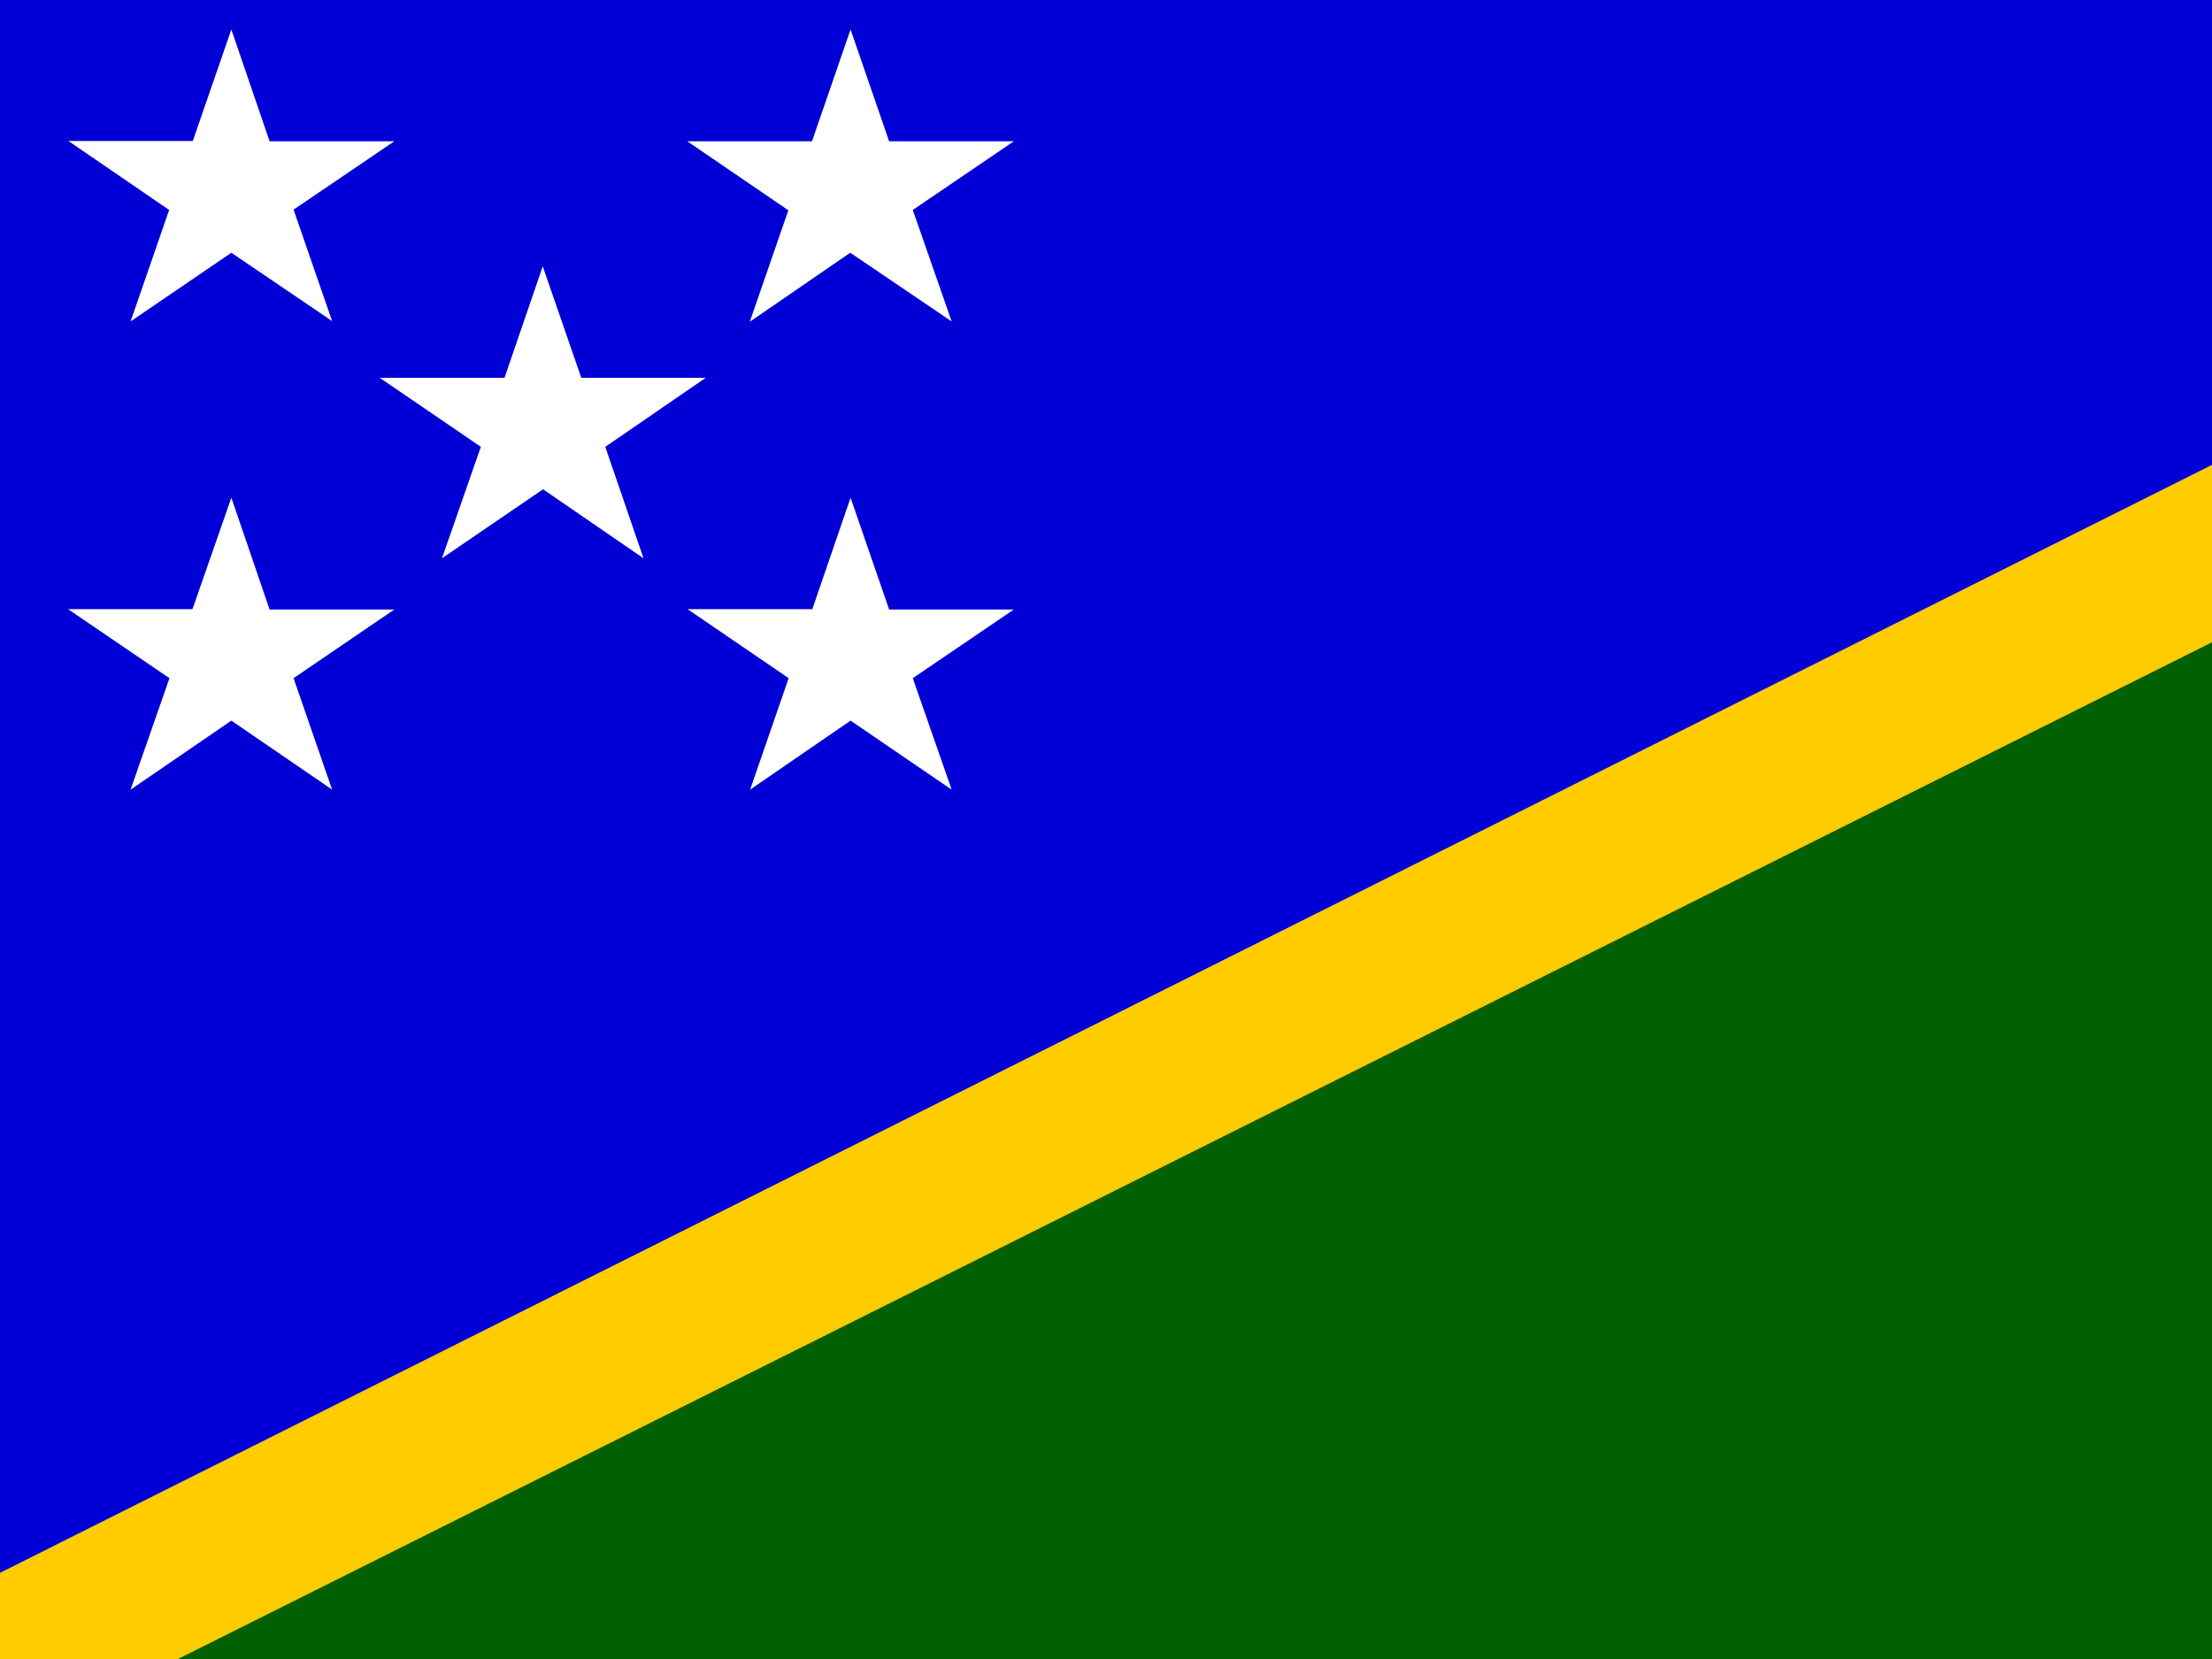
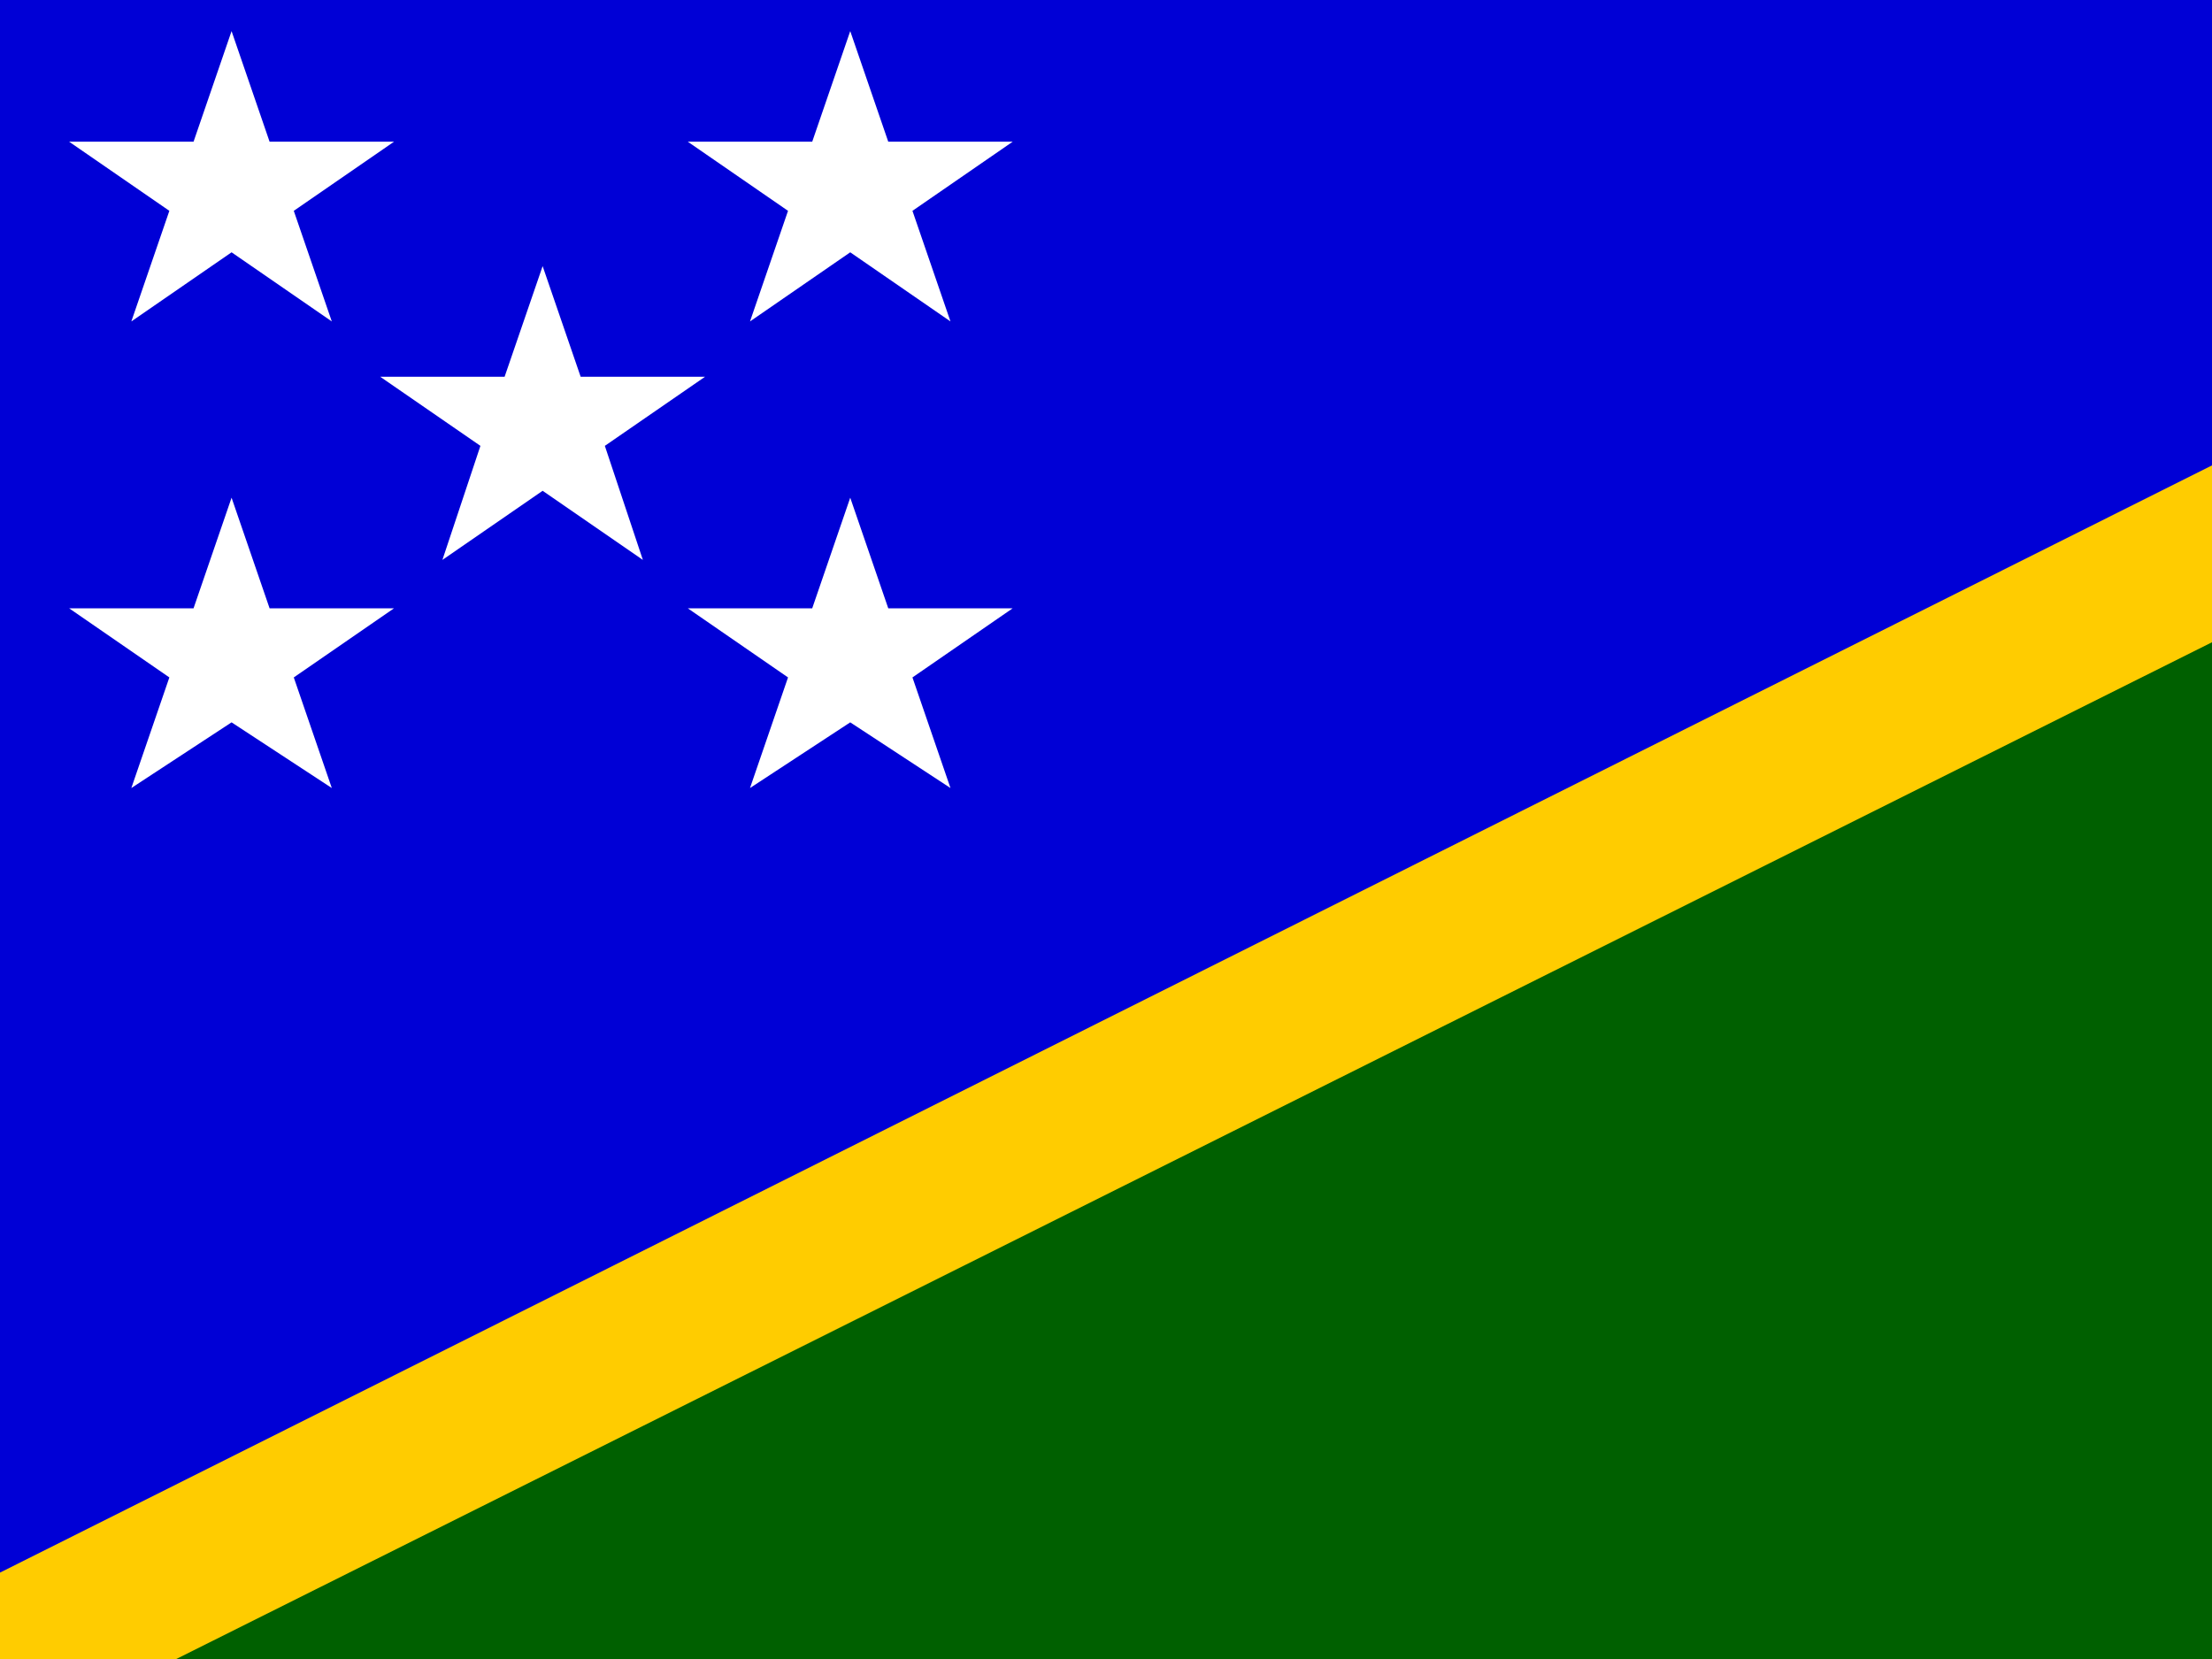
- <svg xmlns="http://www.w3.org/2000/svg" id="flag-icon-css-sb" viewBox="0 0 640 480">
-   <defs>
-     <clipPath id="a">
-       <path fill-opacity=".7" d="M0 0h682.7v512H0z" />
-     </clipPath>
-   </defs>
-   <g fill-rule="evenodd" stroke-width="1pt" clip-path="url(#a)" transform="scale(.9375)">
-     <path fill="#0000d6" d="M0 507.2L987.4 0H0v507.2z" />
-     <path fill="#006000" d="M1024 0L27.2 512H1024V0z" />
-     <path fill="#fc0" d="M1024 0h-54.9L0 485.4V512h54.9L1024 27.6V0z" />
-     <path fill="#fff" d="M71.4 9.1l11.8 34.5h38.5L90.6 64.7l11.9 34.4L71.4 78 40.3 99.2l11.9-34.4-31.1-21.3h38.4zm191.1 0l11.9 34.5h38.5l-31.2 21.2 12 34.4L262.4 78l-31 21.3 11.9-34.4-31.2-21.3h38.5zm0 144.5l11.9 34.5h38.5l-31.2 21.2 12 34.4-31.2-21.3-31 21.3 11.9-34.4-31.2-21.3h38.5zm-95-71.4l11.9 34.4h38.4l-31 21.3 11.8 34.4-31-21.3-31.2 21.3 12-34.4-31.2-21.3h38.5zm-96.1 71.4l11.8 34.5h38.5l-31.1 21.2 11.9 34.4-31.1-21.3-31.1 21.3 12-34.4L21 188h38.4z" />
-   </g>
+ <svg xmlns="http://www.w3.org/2000/svg" viewBox="0 0 640 480">
+   <path fill="#0000d6" d="M0 476 926 0H0v476z" />
+   <path fill="#006000" d="M960 0 26 480h934V0z" />
+   <path fill="#fc0" d="M960 0h-51L0 455v25h51L960 26V0z" />
+   <path fill="#fff" d="m67 9 11 32h36L85 61l11 32-29-20-29 20 11-32-29-20h36zm179 0 11 32h36l-29 20 11 32-29-20-29 20 11-32-29-20h36zm0 135 11 32h36l-29 20 11 32-29-19-29 19 11-32-29-20h36zm-89-67 11 32h36l-29 20 11 33-29-20-29 20 11-33-29-20h36zm-90 67 11 32h36l-29 20 11 32-29-19-29 19 11-32-29-20h36z" />
</svg>
